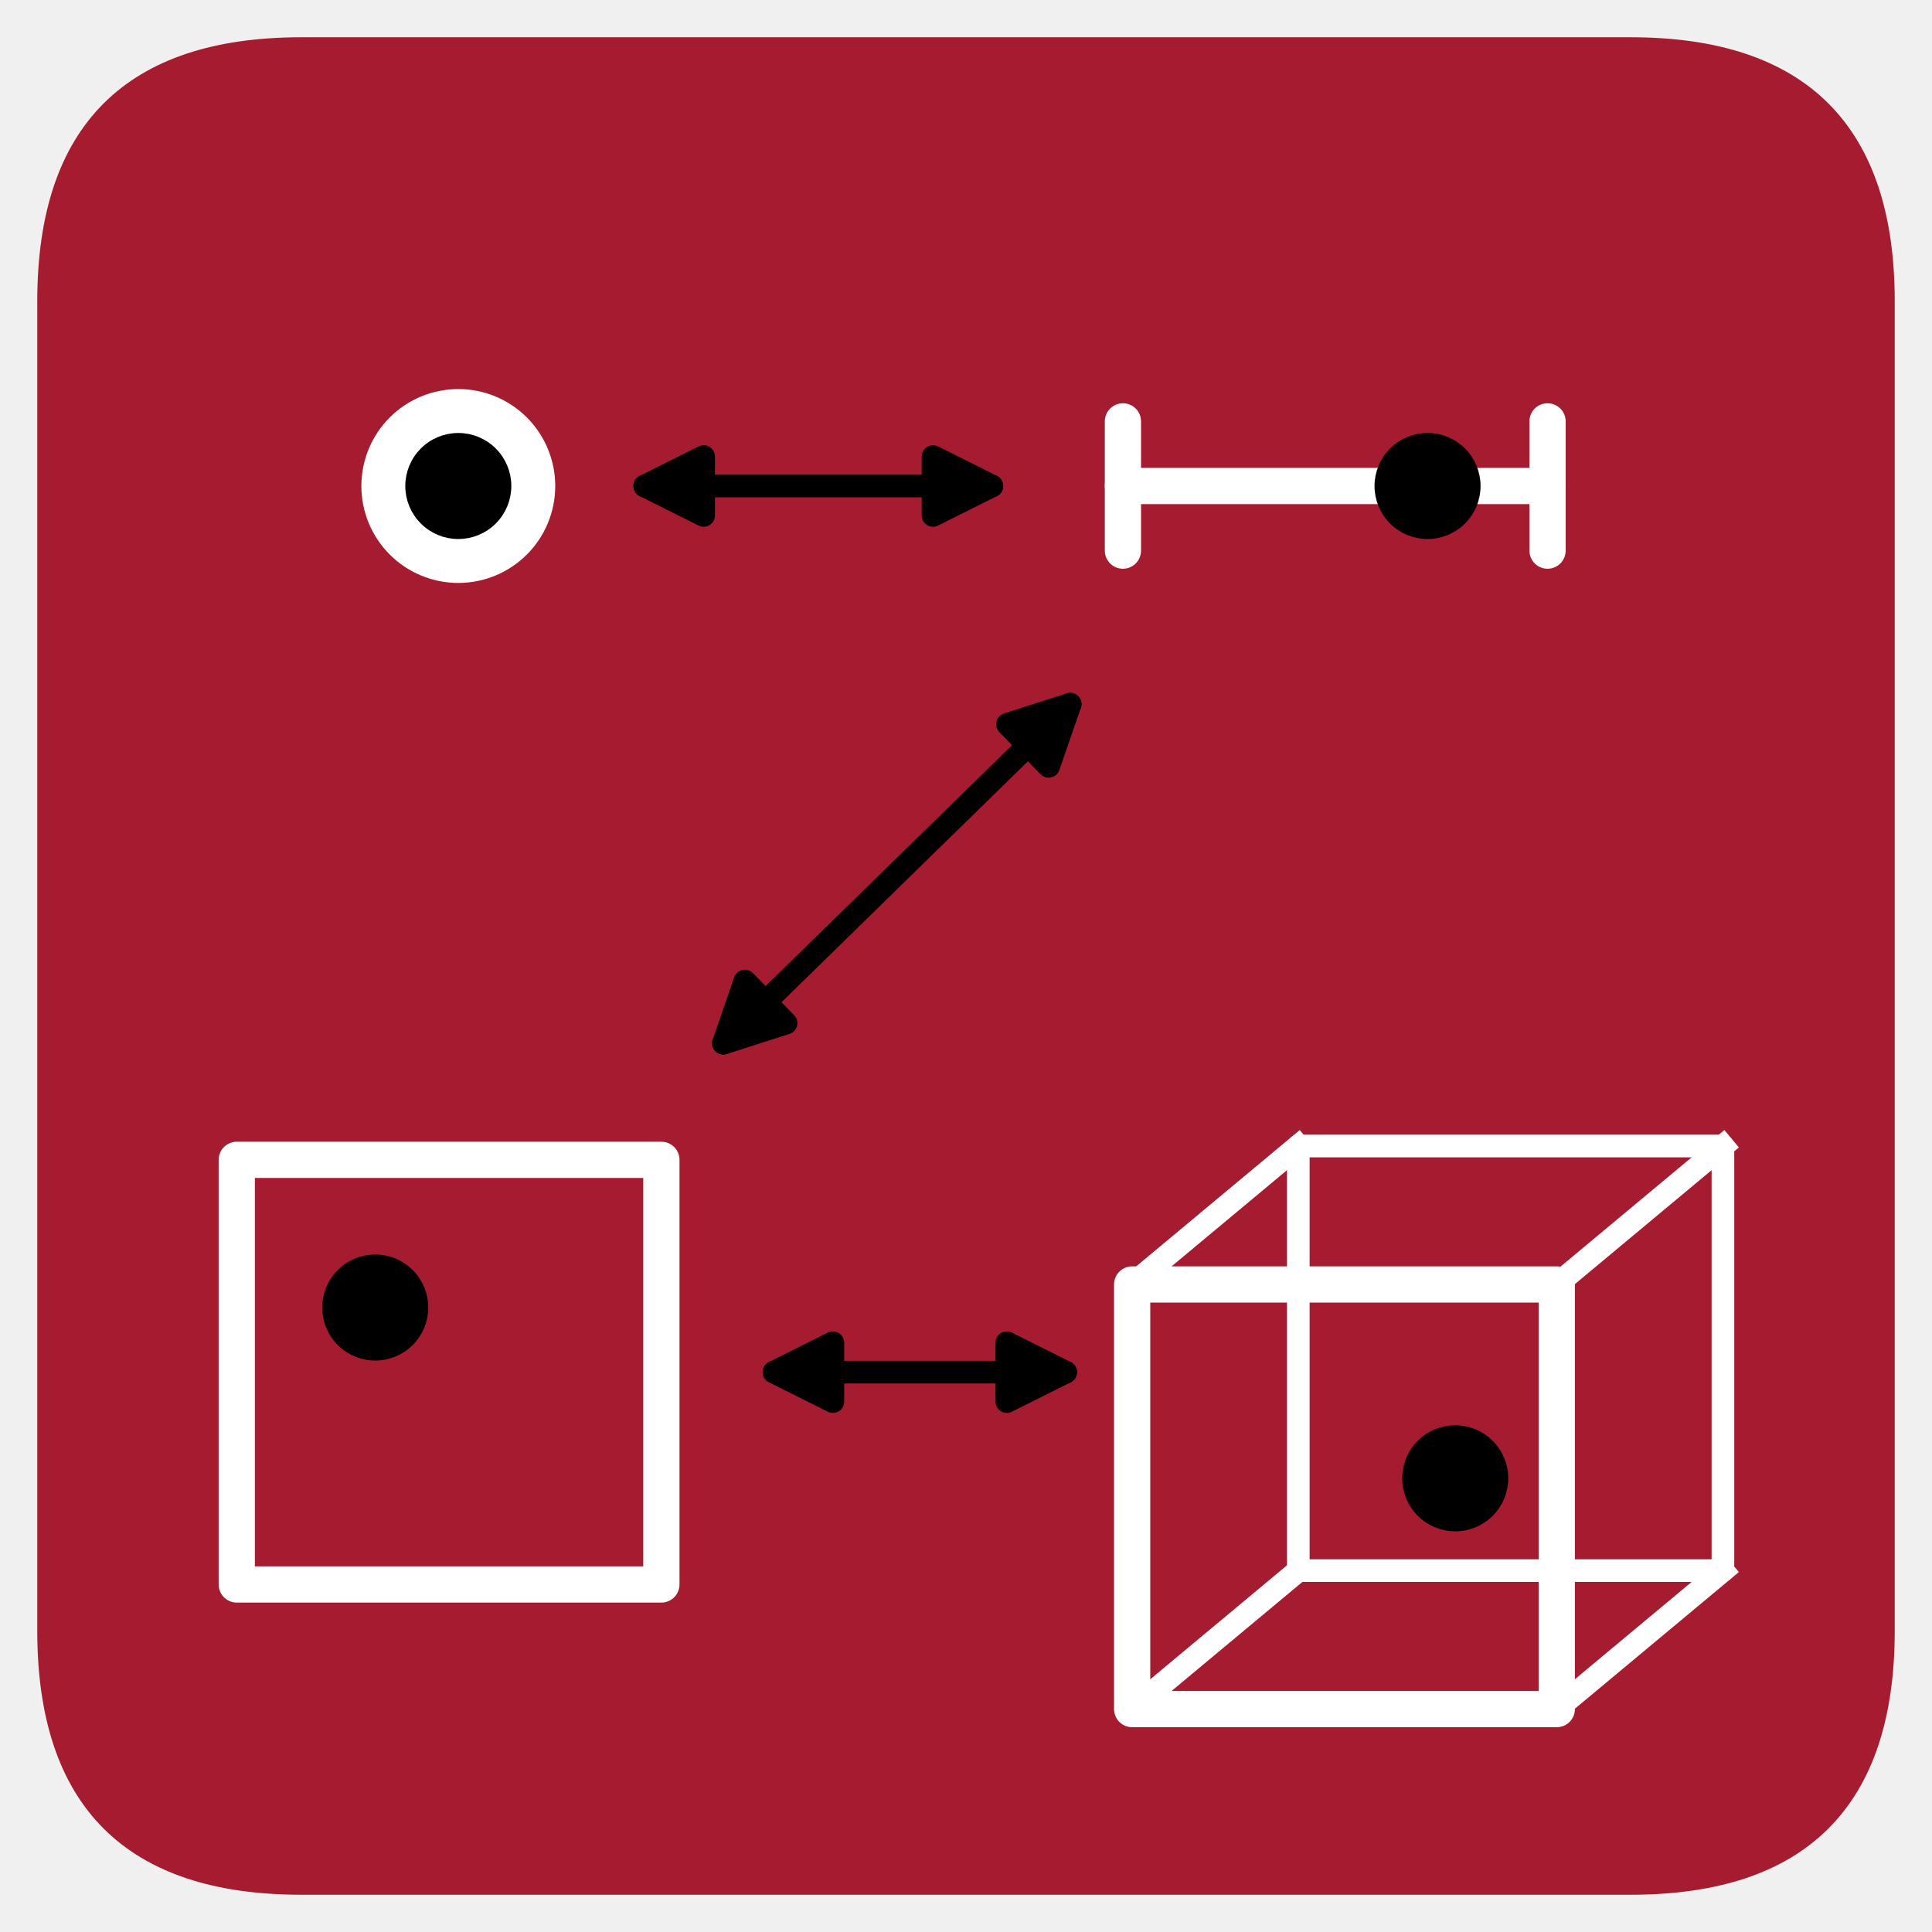
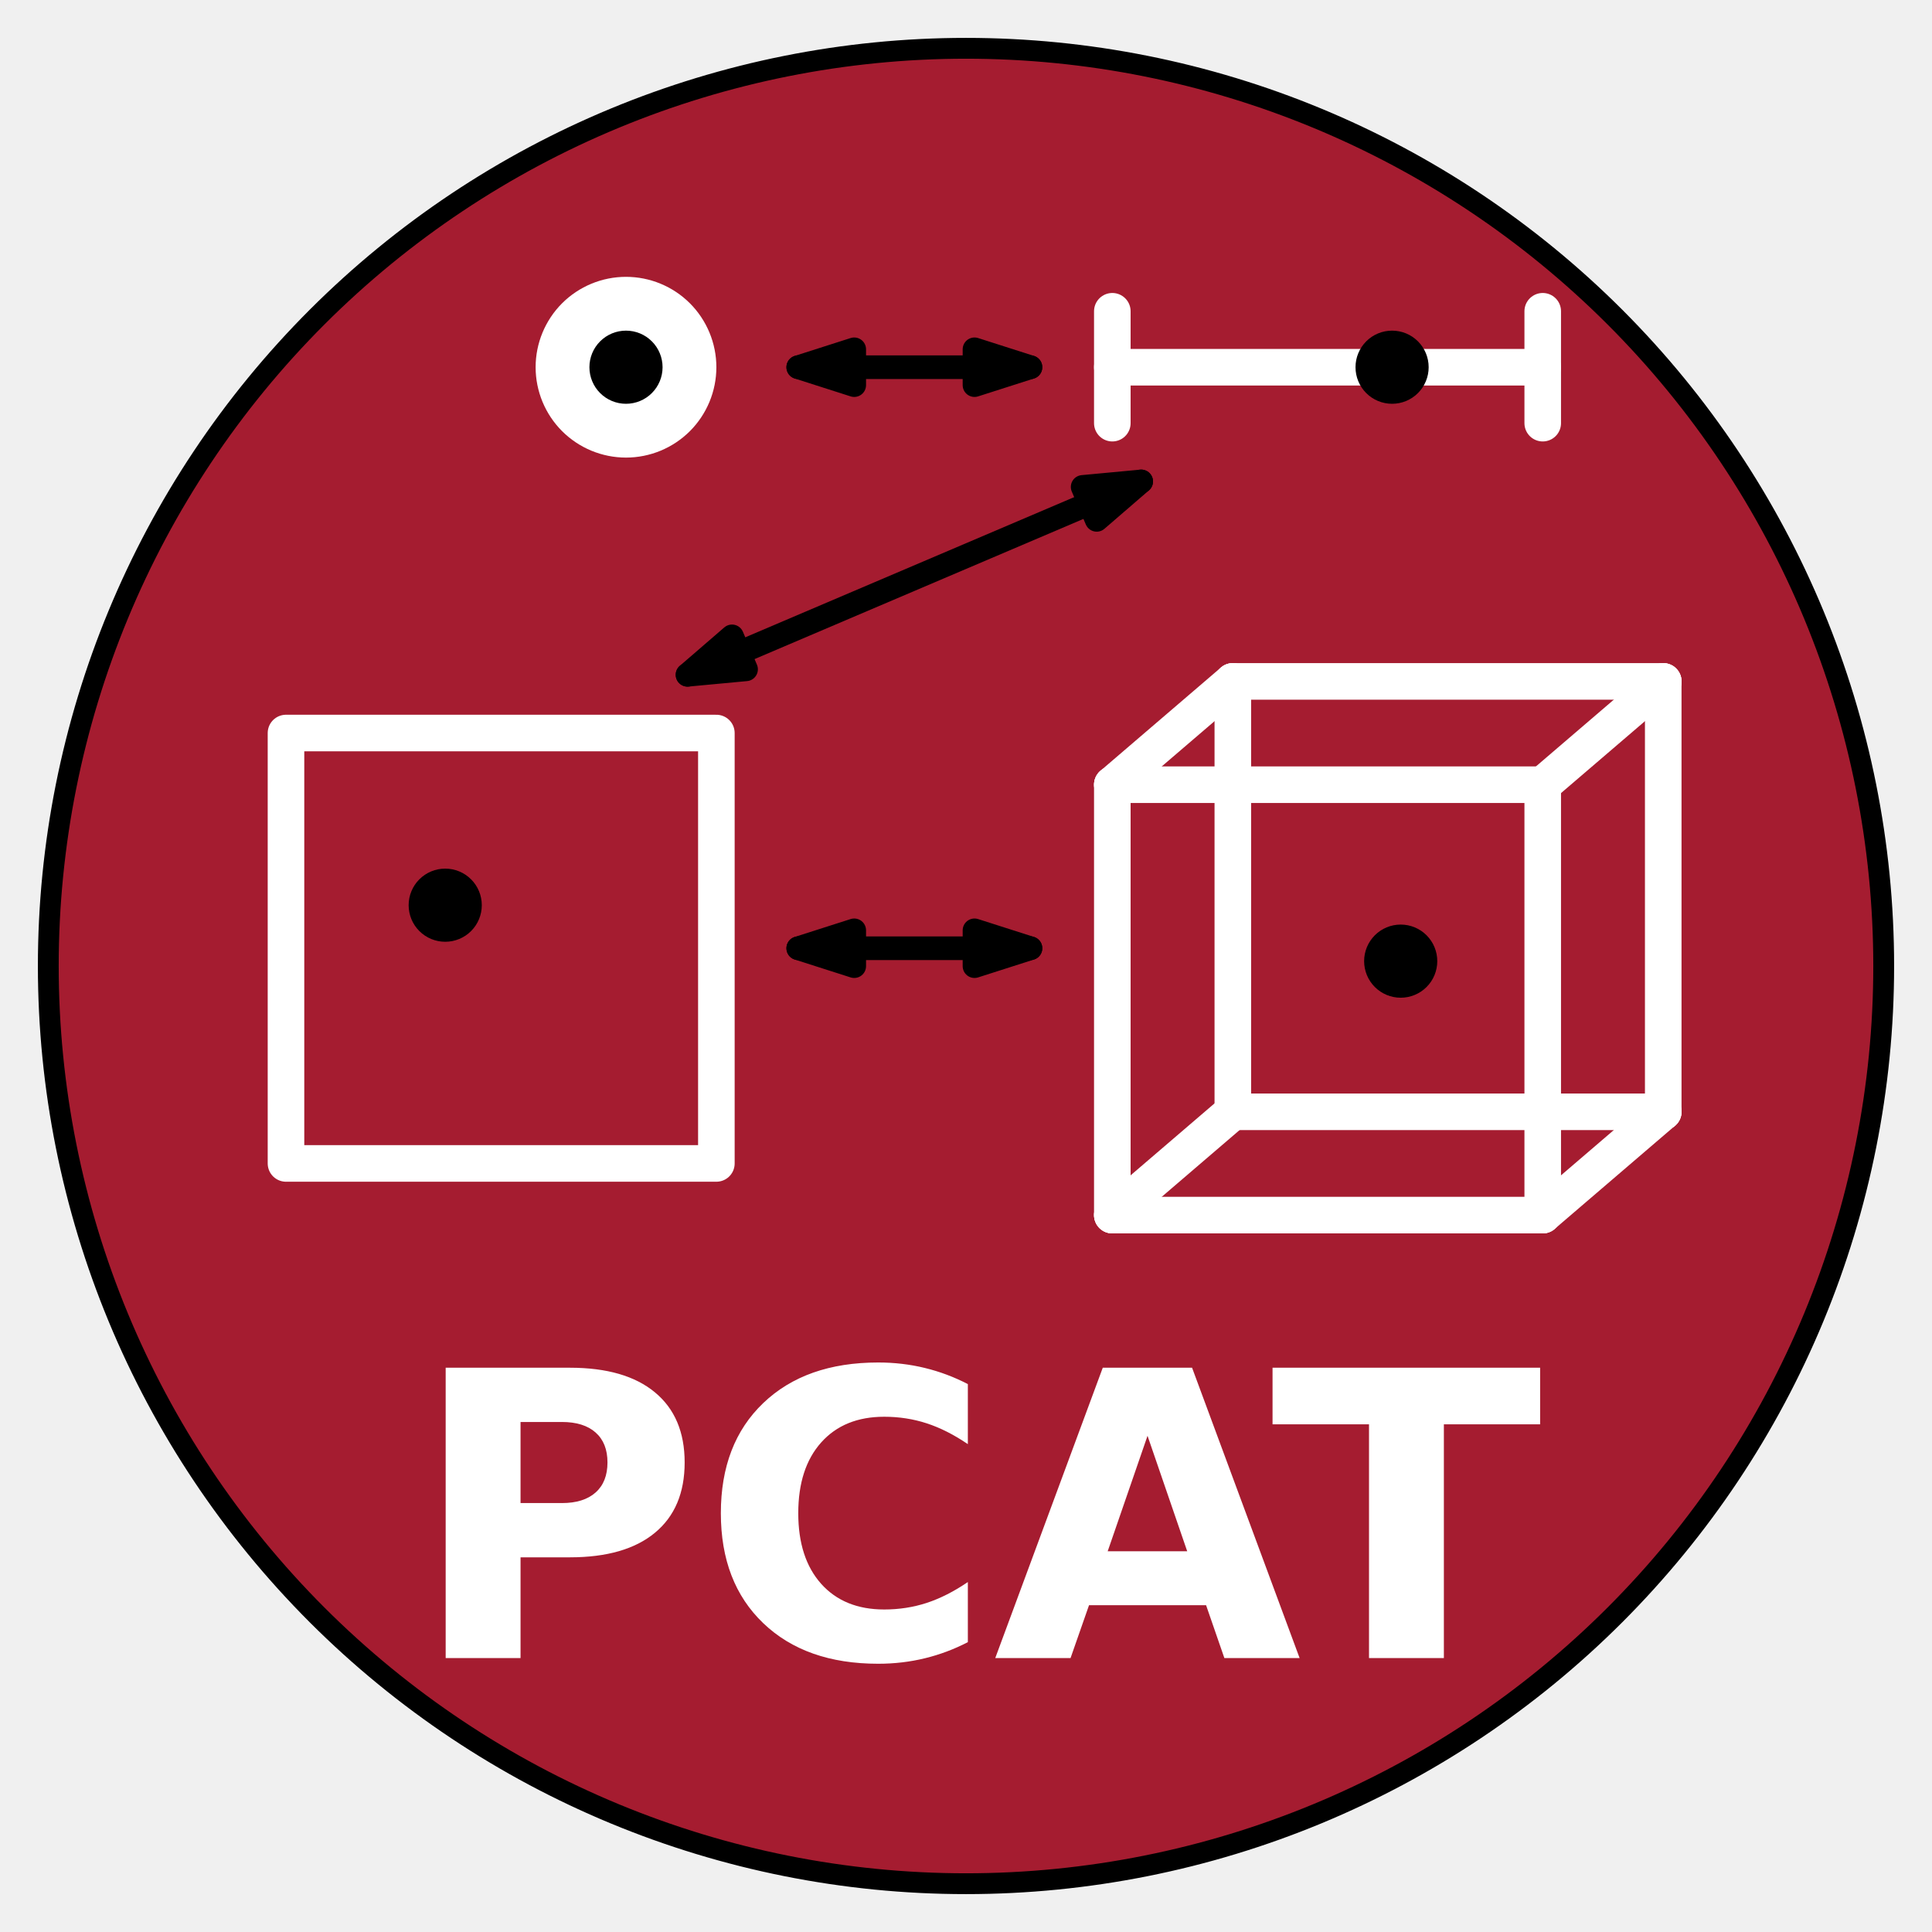
- <svg xmlns="http://www.w3.org/2000/svg" xmlns:xlink="http://www.w3.org/1999/xlink" width="170.64pt" height="170.64pt" viewBox="0 0 170.64 170.64" version="1.1">
+ <svg xmlns="http://www.w3.org/2000/svg" xmlns:xlink="http://www.w3.org/1999/xlink" width="72pt" height="72pt" viewBox="0 0 72 72" version="1.1">
  <defs>
    <style type="text/css">*{stroke-linejoin: round; stroke-linecap: butt}</style>
  </defs>
  <g id="figure_1">
    <g id="patch_1">
-       <path d="M 0 170.64  L 170.64 170.64  L 170.64 0  L 0 0  L 0 170.64  z " style="fill: none" />
+       <path d="M 0 72 L 72 72 L 72 0 L 0 0 L 0 72 z " style="fill: none" />
    </g>
    <g id="axes_1">
      <g id="patch_2">
-         <path d="M 26.619 166.849  L 144.021 166.849  Q 166.849 166.849 166.849 144.021  L 166.849 26.619  Q 166.849 3.791 144.021 3.791  L 26.619 3.791  Q 3.791 3.791 3.791 26.619  L 3.791 144.021  Q 3.791 166.849 26.619 166.849  z " clip-path="url(#p2532a46b35)" style="fill: #a51c30; stroke: #a51c30; stroke-linejoin: miter" />
+         <path d="M 36 70.2 C 45.07 70.2 53.77 66.596 60.183 60.183 C 66.596 53.77 70.2 45.07 70.2 36 C 70.2 26.93 66.596 18.23 60.183 11.817 C 53.77 5.404 45.07 1.8 36 1.8 C 26.93 1.8 18.23 5.404 11.817 11.817 C 5.404 18.23 1.8 26.93 1.8 36 C 1.8 45.07 5.404 53.77 11.817 60.183 C 18.23 66.596 26.93 70.2 36 70.2 z " clip-path="url(#p8821497964)" style="fill: #a51c30; stroke: #000000; stroke-width: 0.776; stroke-linejoin: miter" />
      </g>
      <g id="PathCollection_1">
        <defs>
-           <path id="m735740dd32" d="M 0 8.062  C 2.138 8.062 4.189 7.213 5.701 5.701  C 7.213 4.189 8.062 2.138 8.062 0  C 8.062 -2.138 7.213 -4.189 5.701 -5.701  C 4.189 -7.213 2.138 -8.062 0 -8.062  C -2.138 -8.062 -4.189 -7.213 -5.701 -5.701  C -7.213 -4.189 -8.062 -2.138 -8.062 0  C -8.062 2.138 -7.213 4.189 -5.701 5.701  C -4.189 7.213 -2.138 8.062 0 8.062  z " style="stroke: #ffffff" />
+           <path id="me6b6888996" d="M 0 3.368 C 0.893 3.368 1.75 3.013 2.382 2.382 C 3.013 1.75 3.368 0.893 3.368 0 C 3.368 -0.893 3.013 -1.75 2.382 -2.382 C 1.75 -3.013 0.893 -3.368 0 -3.368 C -0.893 -3.368 -1.75 -3.013 -2.382 -2.382 C -3.013 -1.75 -3.368 -0.893 -3.368 0 C -3.368 0.893 -3.013 1.75 -2.382 2.382 C -1.75 3.013 -0.893 3.368 0 3.368 z " />
        </defs>
-         <g clip-path="url(#p2532a46b35)">
-           <use xlink:href="#m735740dd32" x="40.479" y="42.925" style="fill: #ffffff; stroke: #ffffff" />
+         <g clip-path="url(#p8821497964)">
+           <use xlink:href="#me6b6888996" x="23.329" y="13.685" style="fill: #ffffff" />
        </g>
      </g>
      <g id="line2d_1">
-         <path d="M 99.18 42.925  L 136.684 42.925  " clip-path="url(#p2532a46b35)" style="fill: none; stroke: #ffffff; stroke-width: 3.2; stroke-linecap: round" />
+         <path d="M 41.453 13.685 L 57.493 13.685 " clip-path="url(#p8821497964)" style="fill: none; stroke: #ffffff; stroke-width: 1.363; stroke-linecap: round" />
      </g>
      <g id="line2d_2">
-         <path d="M 99.18 48.632  L 99.18 37.218  " clip-path="url(#p2532a46b35)" style="fill: none; stroke: #ffffff; stroke-width: 3.2; stroke-linecap: round" />
+         <path d="M 41.453 15.77 L 41.453 11.6 " clip-path="url(#p8821497964)" style="fill: none; stroke: #ffffff; stroke-width: 1.363; stroke-linecap: round" />
      </g>
      <g id="line2d_3">
-         <path d="M 136.684 48.632  L 136.684 37.218  " clip-path="url(#p2532a46b35)" style="fill: none; stroke: #ffffff; stroke-width: 3.2; stroke-linecap: round" />
+         <path d="M 57.493 15.77 L 57.493 11.6 " clip-path="url(#p8821497964)" style="fill: none; stroke: #ffffff; stroke-width: 1.363; stroke-linecap: round" />
      </g>
      <g id="patch_3">
-         <path d="M 20.912 139.945  L 58.415 139.945  L 58.415 102.441  L 20.912 102.441  L 20.912 139.945  z " clip-path="url(#p2532a46b35)" style="fill: none; stroke: #ffffff; stroke-width: 3.2" />
+         <path d="M 10.658 43.358 L 26.697 43.358 L 26.697 27.318 L 10.658 27.318 L 10.658 43.358 z " clip-path="url(#p8821497964)" style="fill: none; stroke: #ffffff; stroke-width: 1.363" />
      </g>
-       <g id="patch_4">
-         <path d="M 114.671 138.722  L 152.174 138.722  L 152.174 101.218  L 114.671 101.218  L 114.671 138.722  z " clip-path="url(#p2532a46b35)" style="fill: none; stroke: #ffffff; stroke-width: 2" />
+       <g id="pcat-cube-edge">
+         <path d="M 45.944 41.433 L 61.984 41.433 " clip-path="url(#p8821497964)" style="fill: none; stroke: #ffffff; stroke-width: 1.363; stroke-linecap: round" />
      </g>
-       <g id="patch_5">
-         <path d="M 99.995 150.951  L 137.499 150.951  L 137.499 113.448  L 99.995 113.448  L 99.995 150.951  z " clip-path="url(#p2532a46b35)" style="fill: none; stroke: #ffffff; stroke-width: 3.2" />
+       <g id="pcat-cube-edge">
+         <path d="M 61.984 41.433 L 61.984 25.394 " clip-path="url(#p8821497964)" style="fill: none; stroke: #ffffff; stroke-width: 1.363; stroke-linecap: round" />
      </g>
-       <g id="line2d_4">
-         <path d="M 99.995 150.951  L 114.671 138.722  " clip-path="url(#p2532a46b35)" style="fill: none; stroke: #ffffff; stroke-width: 2; stroke-linecap: square" />
+       <g id="pcat-cube-edge">
+         <path d="M 61.984 25.394 L 45.944 25.394 " clip-path="url(#p8821497964)" style="fill: none; stroke: #ffffff; stroke-width: 1.363; stroke-linecap: round" />
      </g>
-       <g id="line2d_5">
-         <path d="M 137.499 150.951  L 152.174 138.722  " clip-path="url(#p2532a46b35)" style="fill: none; stroke: #ffffff; stroke-width: 2; stroke-linecap: square" />
+       <g id="pcat-cube-edge">
+         <path d="M 45.944 25.394 L 45.944 41.433 " clip-path="url(#p8821497964)" style="fill: none; stroke: #ffffff; stroke-width: 1.363; stroke-linecap: round" />
      </g>
-       <g id="line2d_6">
-         <path d="M 137.499 113.448  L 152.174 101.218  " clip-path="url(#p2532a46b35)" style="fill: none; stroke: #ffffff; stroke-width: 2; stroke-linecap: square" />
+       <g id="pcat-cube-edge">
+         <path d="M 41.453 45.283 L 57.493 45.283 " clip-path="url(#p8821497964)" style="fill: none; stroke: #ffffff; stroke-width: 1.363; stroke-linecap: round" />
      </g>
-       <g id="line2d_7">
-         <path d="M 99.995 113.448  L 114.671 101.218  " clip-path="url(#p2532a46b35)" style="fill: none; stroke: #ffffff; stroke-width: 2; stroke-linecap: square" />
+       <g id="pcat-cube-edge">
+         <path d="M 57.493 45.283 L 57.493 29.243 " clip-path="url(#p8821497964)" style="fill: none; stroke: #ffffff; stroke-width: 1.363; stroke-linecap: round" />
+       </g>
+       <g id="pcat-cube-edge">
+         <path d="M 57.493 29.243 L 41.453 29.243 " clip-path="url(#p8821497964)" style="fill: none; stroke: #ffffff; stroke-width: 1.363; stroke-linecap: round" />
+       </g>
+       <g id="pcat-cube-edge">
+         <path d="M 41.453 29.243 L 41.453 45.283 " clip-path="url(#p8821497964)" style="fill: none; stroke: #ffffff; stroke-width: 1.363; stroke-linecap: round" />
+       </g>
+       <g id="pcat-cube-edge">
+         <path d="M 41.453 45.283 L 45.944 41.433 " clip-path="url(#p8821497964)" style="fill: none; stroke: #ffffff; stroke-width: 1.363; stroke-linecap: round" />
+       </g>
+       <g id="pcat-cube-edge">
+         <path d="M 57.493 45.283 L 61.984 41.433 " clip-path="url(#p8821497964)" style="fill: none; stroke: #ffffff; stroke-width: 1.363; stroke-linecap: round" />
+       </g>
+       <g id="pcat-cube-edge">
+         <path d="M 57.493 29.243 L 61.984 25.394 " clip-path="url(#p8821497964)" style="fill: none; stroke: #ffffff; stroke-width: 1.363; stroke-linecap: round" />
+       </g>
+       <g id="pcat-cube-edge">
+         <path d="M 41.453 29.243 L 45.944 25.394 " clip-path="url(#p8821497964)" style="fill: none; stroke: #ffffff; stroke-width: 1.363; stroke-linecap: round" />
      </g>
      <g id="PathCollection_2">
        <defs>
-           <path id="m1284017c5e" d="M 0 4.183  C 1.109 4.183 2.174 3.743 2.958 2.958  C 3.743 2.174 4.183 1.109 4.183 0  C 4.183 -1.109 3.743 -2.174 2.958 -2.958  C 2.174 -3.743 1.109 -4.183 0 -4.183  C -1.109 -4.183 -2.174 -3.743 -2.958 -2.958  C -3.743 -2.174 -4.183 -1.109 -4.183 0  C -4.183 1.109 -3.743 2.174 -2.958 2.958  C -2.174 3.743 -1.109 4.183 0 4.183  z " style="stroke: #000000" />
+           <path id="m8ff75af5fc" d="M 0 1.363 C 0.362 1.363 0.708 1.22 0.964 0.964 C 1.22 0.708 1.363 0.362 1.363 0 C 1.363 -0.362 1.22 -0.708 0.964 -0.964 C 0.708 -1.22 0.362 -1.363 0 -1.363 C -0.362 -1.363 -0.708 -1.22 -0.964 -0.964 C -1.22 -0.708 -1.363 -0.362 -1.363 0 C -1.363 0.362 -1.22 0.708 -0.964 0.964 C -0.708 1.22 -0.362 1.363 0 1.363 z " />
        </defs>
-         <g clip-path="url(#p2532a46b35)">
-           <use xlink:href="#m1284017c5e" x="40.479" y="42.925" style="stroke: #000000" />
+         <g clip-path="url(#p8821497964)">
+           <use xlink:href="#m8ff75af5fc" x="23.329" y="13.685" />
        </g>
      </g>
      <g id="PathCollection_3">
-         <g clip-path="url(#p2532a46b35)">
-           <use xlink:href="#m1284017c5e" x="126.085" y="42.925" style="stroke: #000000" />
+         <g clip-path="url(#p8821497964)">
+           <use xlink:href="#m8ff75af5fc" x="51.879" y="13.685" />
        </g>
      </g>
      <g id="PathCollection_4">
-         <g clip-path="url(#p2532a46b35)">
-           <use xlink:href="#m1284017c5e" x="33.141" y="115.486" style="stroke: #000000" />
+         <g clip-path="url(#p8821497964)">
+           <use xlink:href="#m8ff75af5fc" x="16.592" y="33.734" />
        </g>
      </g>
      <g id="PathCollection_5">
-         <g clip-path="url(#p2532a46b35)">
-           <use xlink:href="#m1284017c5e" x="128.531" y="130.569" style="stroke: #000000" />
+         <g clip-path="url(#p8821497964)">
+           <use xlink:href="#m8ff75af5fc" x="52.2" y="35.819" />
        </g>
      </g>
+       <g id="patch_4">
+         <path d="M 29.749 13.685 Q 34.075 13.685 38.402 13.685 " clip-path="url(#p8821497964)" style="fill: none; stroke: #000000; stroke-width: 0.882; stroke-linecap: round" />
+         <path d="M 31.834 14.352 L 29.749 13.685 L 31.834 13.018 z " clip-path="url(#p8821497964)" style="stroke: #000000; stroke-width: 0.882; stroke-linecap: round" />
+         <path d="M 36.317 13.018 L 38.402 13.685 L 36.317 14.352 z " clip-path="url(#p8821497964)" style="stroke: #000000; stroke-width: 0.882; stroke-linecap: round" />
+       </g>
+       <g id="patch_5">
+         <path d="M 42.528 17.942 Q 34.075 21.544 25.623 25.147 " clip-path="url(#p8821497964)" style="fill: none; stroke: #000000; stroke-width: 0.882; stroke-linecap: round" />
+         <path d="M 40.348 18.146 L 42.528 17.942 L 40.871 19.373 z " clip-path="url(#p8821497964)" style="stroke: #000000; stroke-width: 0.882; stroke-linecap: round" />
+         <path d="M 27.803 24.943 L 25.623 25.147 L 27.28 23.716 z " clip-path="url(#p8821497964)" style="stroke: #000000; stroke-width: 0.882; stroke-linecap: round" />
+       </g>
      <g id="patch_6">
-         <path d="M 56.946 42.925  Q 72.277 42.925 87.607 42.925  " clip-path="url(#p2532a46b35)" style="fill: none; stroke: #000000; stroke-width: 2; stroke-linecap: round" />
-         <path d="M 62.146 45.525  L 56.946 42.925  L 62.146 40.325  z " clip-path="url(#p2532a46b35)" style="stroke: #000000; stroke-width: 2; stroke-linecap: round" />
-         <path d="M 82.407 40.325  L 87.607 42.925  L 82.407 45.525  z " clip-path="url(#p2532a46b35)" style="stroke: #000000; stroke-width: 2; stroke-linecap: round" />
+         <path d="M 29.749 35.338 Q 34.075 35.338 38.402 35.338 " clip-path="url(#p8821497964)" style="fill: none; stroke: #000000; stroke-width: 0.882; stroke-linecap: round" />
+         <path d="M 31.834 36.005 L 29.749 35.338 L 31.834 34.671 z " clip-path="url(#p8821497964)" style="stroke: #000000; stroke-width: 0.882; stroke-linecap: round" />
+         <path d="M 36.317 34.671 L 38.402 35.338 L 36.317 36.005 z " clip-path="url(#p8821497964)" style="stroke: #000000; stroke-width: 0.882; stroke-linecap: round" />
      </g>
-       <g id="patch_7">
-         <path d="M 94.52 62.193  Q 79.205 77.167 63.891 92.141  " clip-path="url(#p2532a46b35)" style="fill: none; stroke: #000000; stroke-width: 2; stroke-linecap: round" />
-         <path d="M 88.984 63.969  L 94.52 62.193  L 92.619 67.687  z " clip-path="url(#p2532a46b35)" style="stroke: #000000; stroke-width: 2; stroke-linecap: round" />
-         <path d="M 69.427 90.365  L 63.891 92.141  L 65.791 86.647  z " clip-path="url(#p2532a46b35)" style="stroke: #000000; stroke-width: 2; stroke-linecap: round" />
-       </g>
-       <g id="patch_8">
-         <path d="M 68.361 121.193  Q 81.243 121.193 94.125 121.193  " clip-path="url(#p2532a46b35)" style="fill: none; stroke: #000000; stroke-width: 2; stroke-linecap: round" />
-         <path d="M 73.561 123.793  L 68.361 121.193  L 73.561 118.593  z " clip-path="url(#p2532a46b35)" style="stroke: #000000; stroke-width: 2; stroke-linecap: round" />
-         <path d="M 88.925 118.593  L 94.125 121.193  L 88.925 123.793  z " clip-path="url(#p2532a46b35)" style="stroke: #000000; stroke-width: 2; stroke-linecap: round" />
+       <g id="pcat-wordmark">
+         <path d="M 16.609 50.971 L 21.238 50.971 Q 23.304 50.971 24.408 51.889 Q 25.515 52.805 25.515 54.501 Q 25.515 56.205 24.408 57.121 Q 23.304 58.037 21.238 58.037 L 19.399 58.037 L 19.399 61.792 L 16.609 61.792 L 16.609 50.971 z M 19.399 52.993 L 19.399 56.015 L 20.941 56.015 Q 21.753 56.015 22.196 55.621 Q 22.639 55.227 22.639 54.501 Q 22.639 53.777 22.196 53.385 Q 21.753 52.993 20.941 52.993 L 19.399 52.993 z M 36.069 61.198 Q 35.299 61.597 34.467 61.799 Q 33.634 62.003 32.727 62.003 Q 30.023 62.003 28.444 60.491 Q 26.864 58.979 26.864 56.393 Q 26.864 53.798 28.444 52.288 Q 30.023 50.776 32.727 50.776 Q 33.634 50.776 34.467 50.98 Q 35.299 51.182 36.069 51.581 L 36.069 53.819 Q 35.292 53.29 34.538 53.044 Q 33.785 52.798 32.952 52.798 Q 31.459 52.798 30.603 53.756 Q 29.749 54.712 29.749 56.393 Q 29.749 58.068 30.603 59.025 Q 31.459 59.981 32.952 59.981 Q 33.785 59.981 34.538 59.735 Q 35.292 59.487 36.069 58.958 L 36.069 61.198 z M 44.947 59.821 L 40.585 59.821 L 39.896 61.792 L 37.09 61.792 L 41.097 50.971 L 44.425 50.971 L 48.433 61.792 L 45.629 61.792 L 44.947 59.821 z M 41.28 57.812 L 44.244 57.812 L 42.765 53.508 L 41.28 57.812 z M 47.424 50.971 L 57.396 50.971 L 57.396 53.081 L 53.809 53.081 L 53.809 61.792 L 51.019 61.792 L 51.019 53.081 L 47.424 53.081 L 47.424 50.971 z " clip-path="url(#p8821497964)" style="fill: #ffffff" />
      </g>
    </g>
  </g>
  <defs>
-     <clipPath id="p2532a46b35">
-       <rect x="2.16" y="2.16" width="166.32" height="166.32" />
+     <clipPath id="p8821497964">
+       <rect x="0" y="0" width="72" height="72" />
    </clipPath>
  </defs>
</svg>
